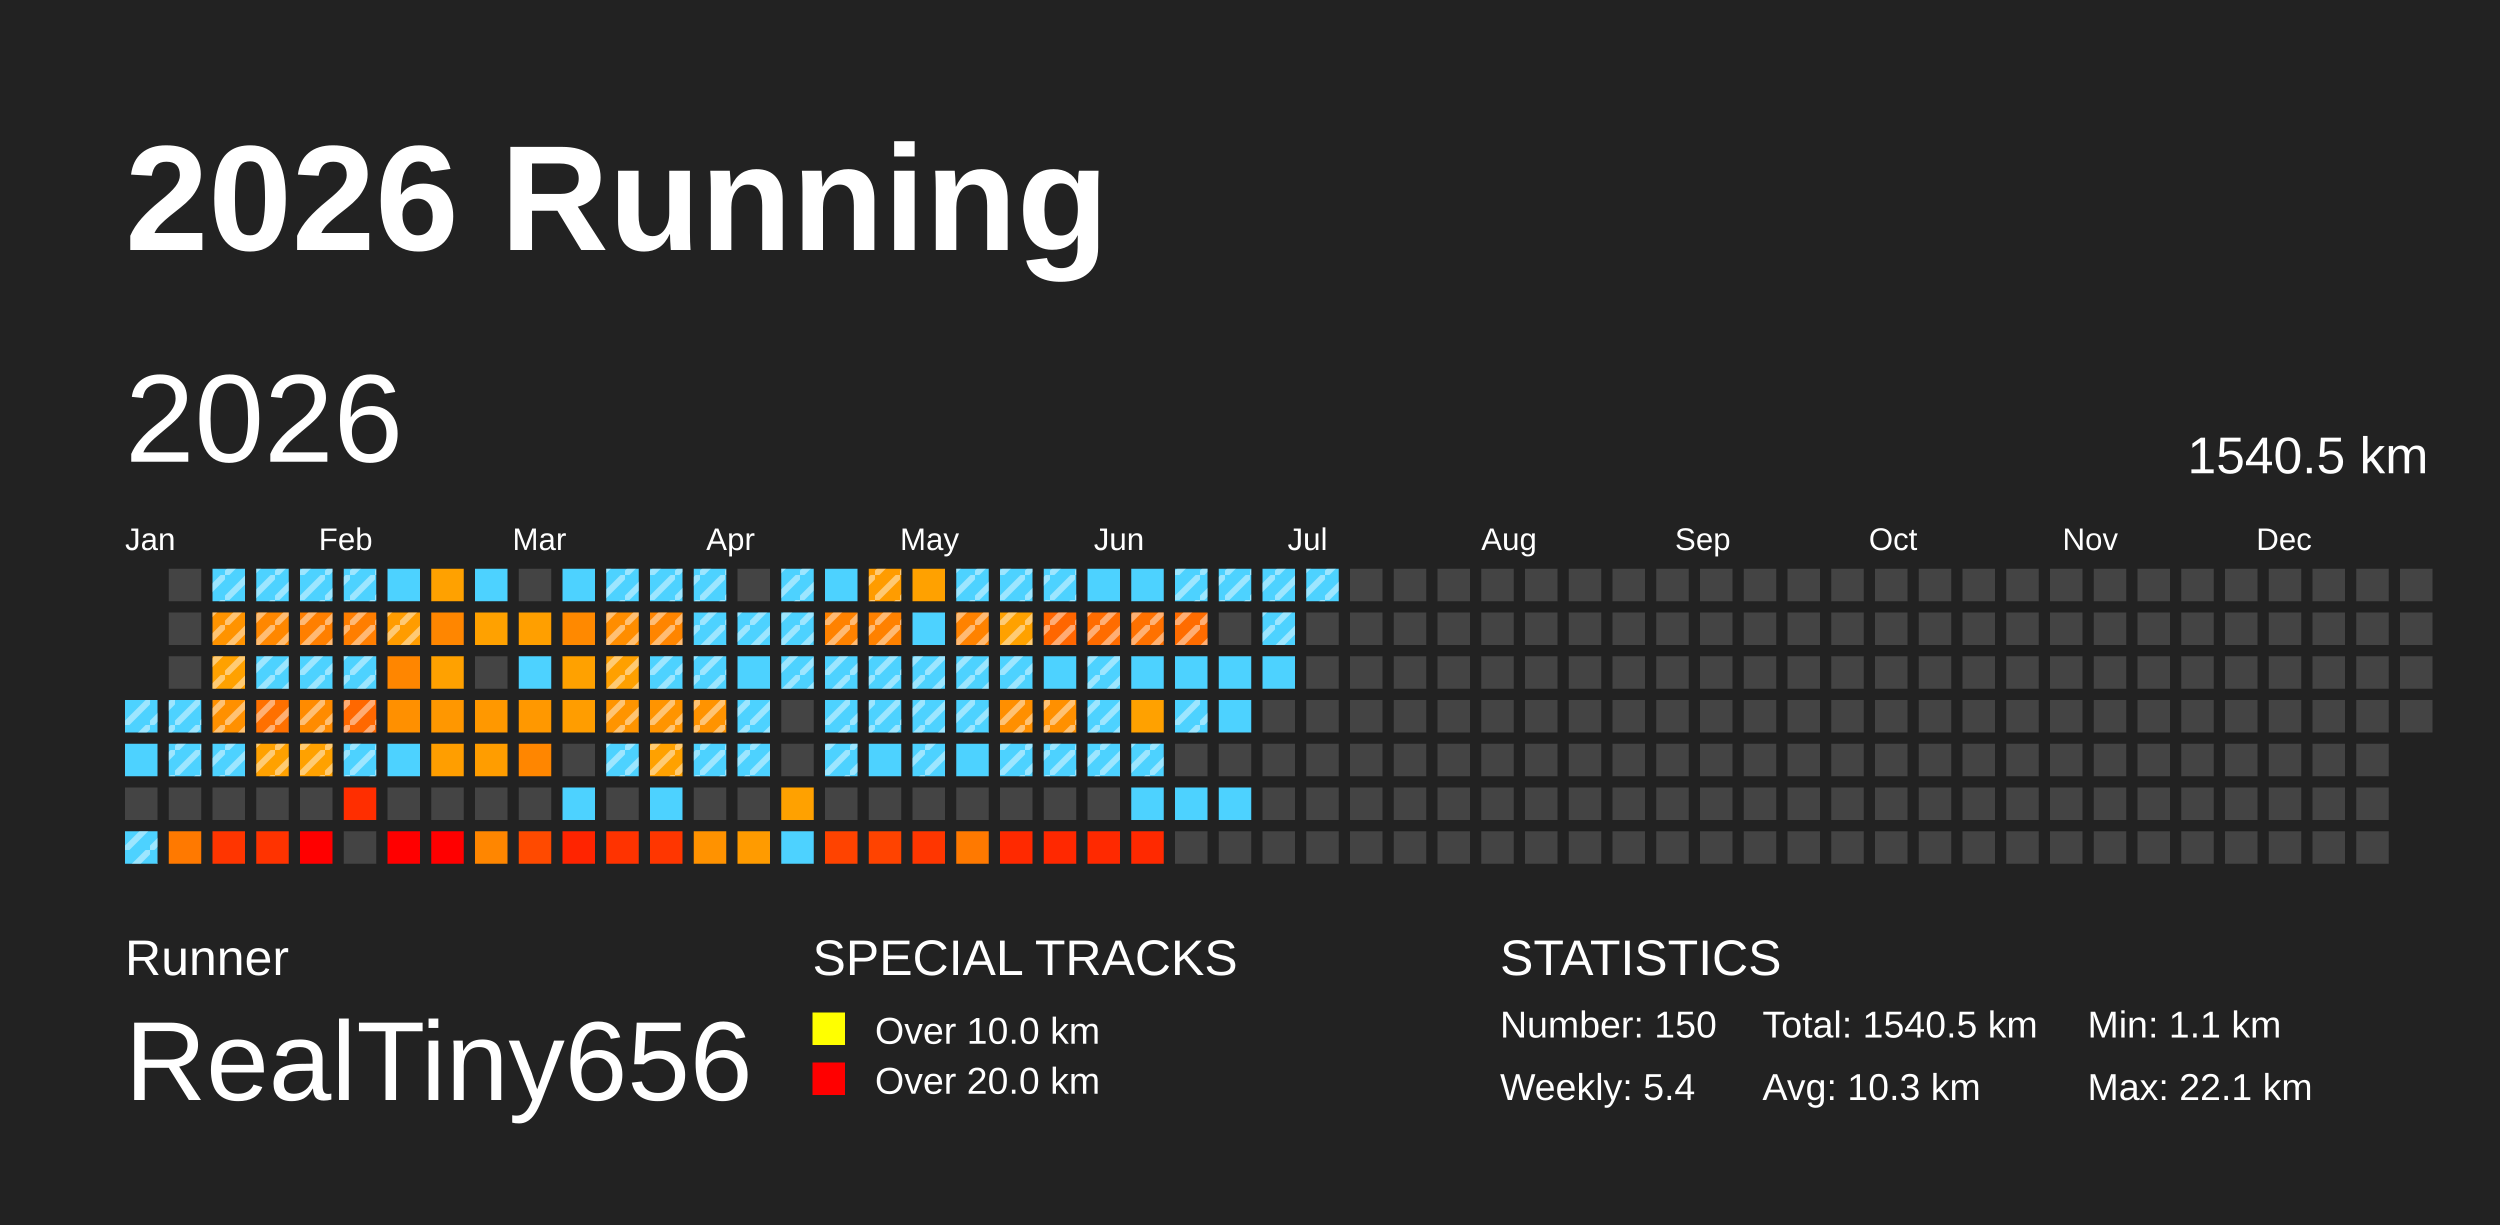
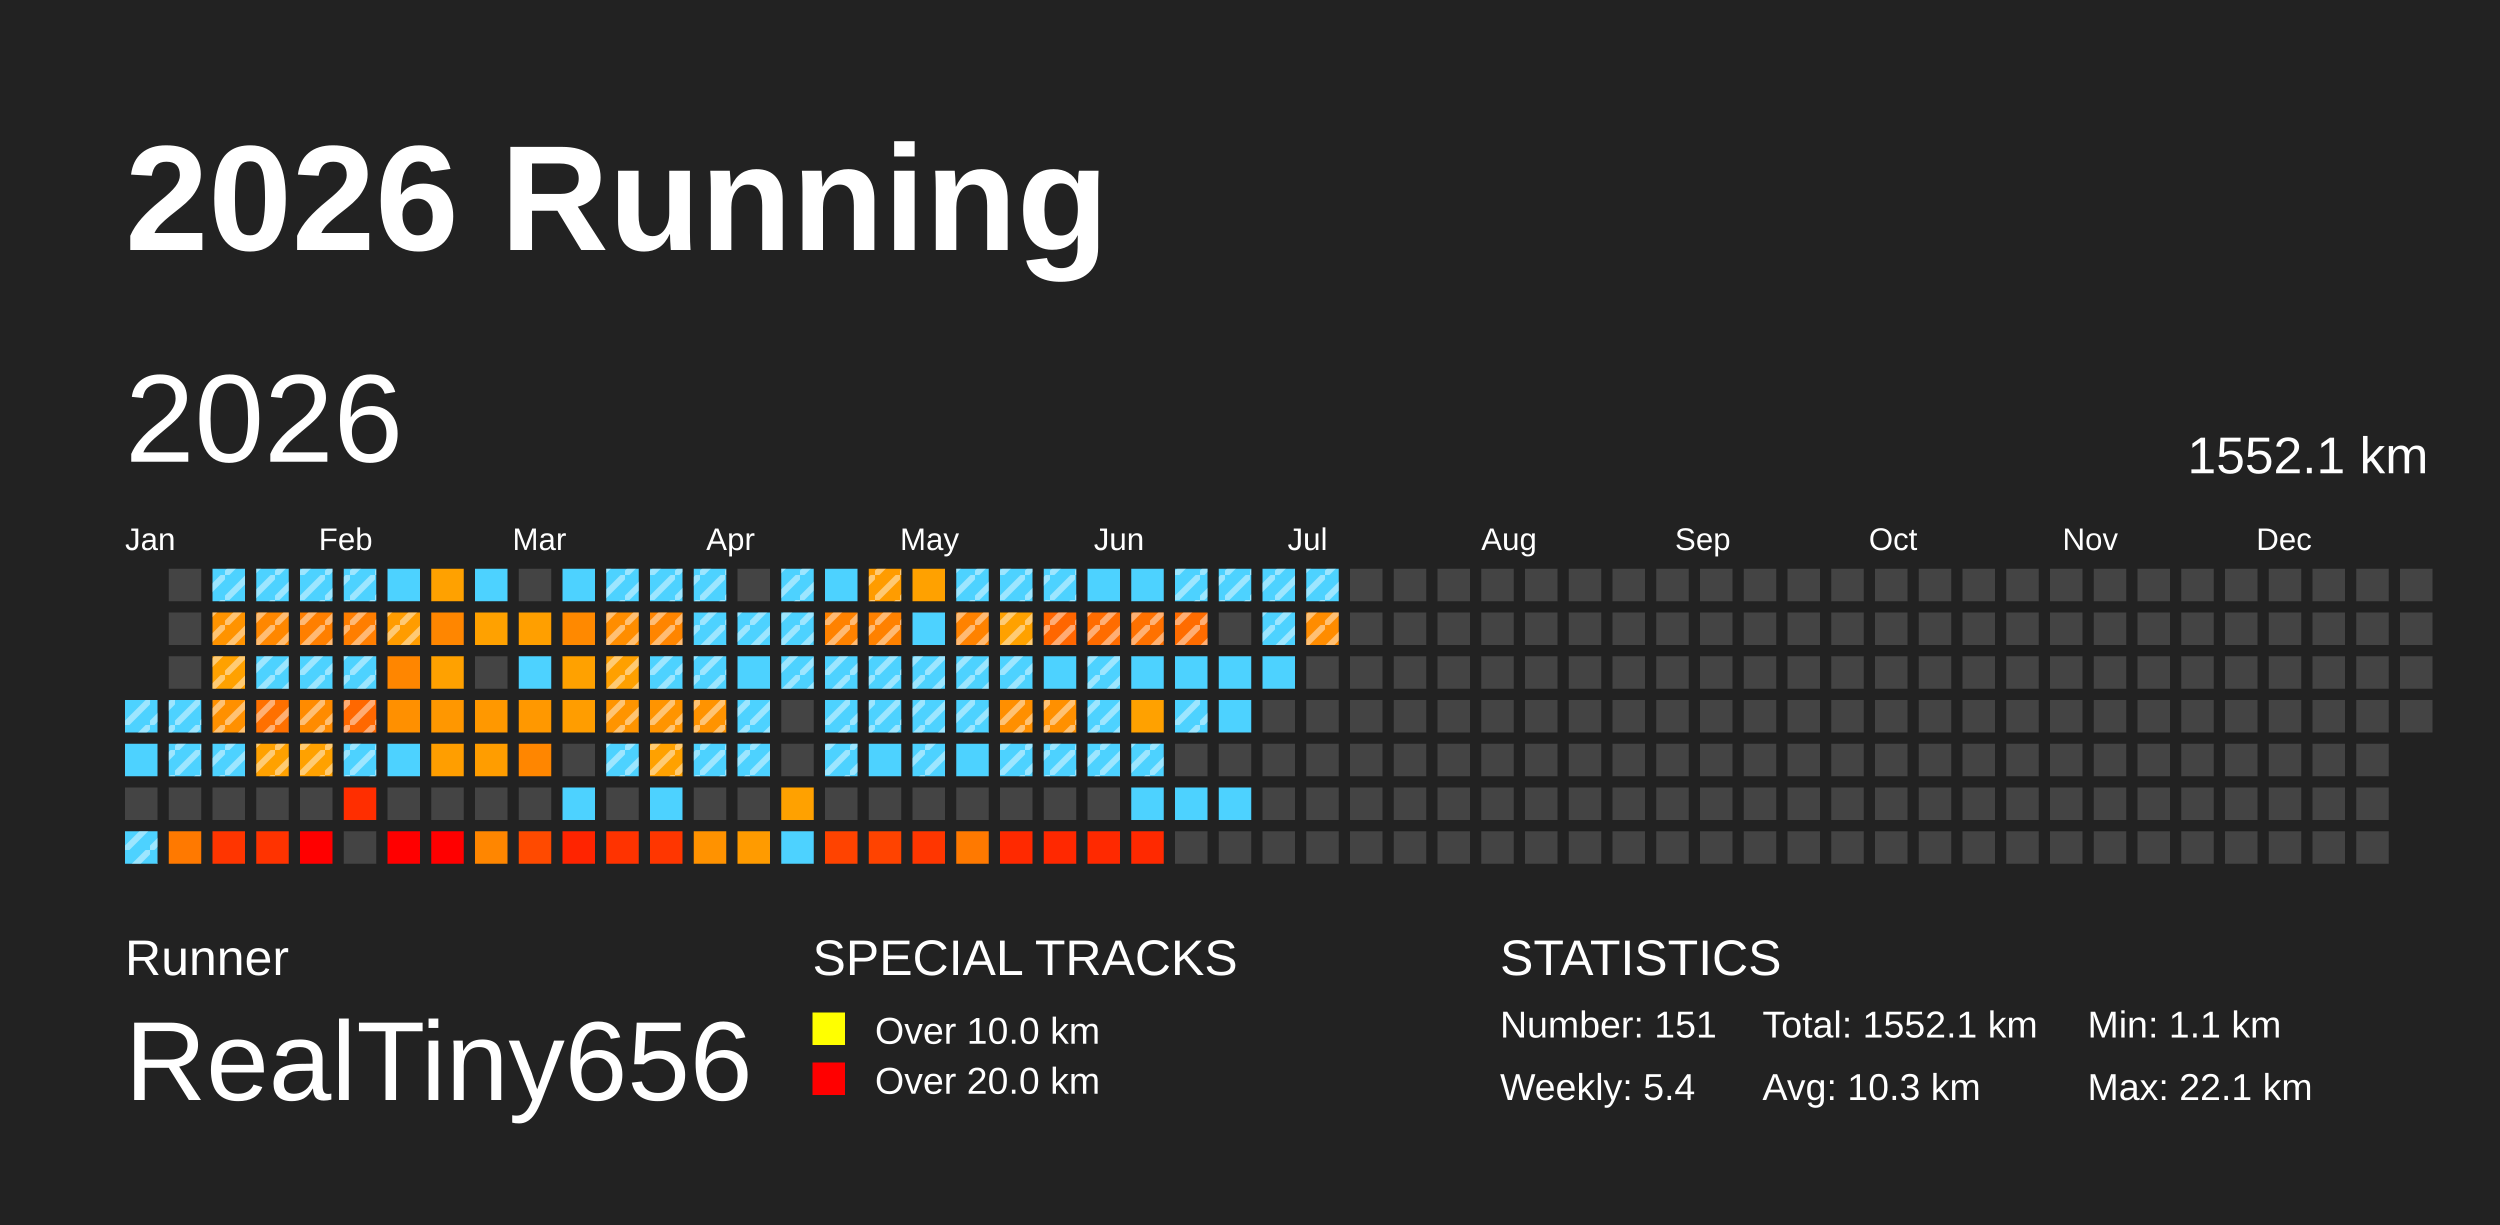
<svg xmlns="http://www.w3.org/2000/svg" baseProfile="full" height="98mm" version="1.1" viewBox="0,0,200,98" width="200mm">
  <defs>
    <pattern height="2" id="indoor-stripe" patternUnits="userSpaceOnUse" width="2">
      <line stroke="white" stroke-opacity="0.45" stroke-width="0.5" x1="0" x2="2" y1="2" y2="0" />
    </pattern>
  </defs>
  <rect fill="#222222" height="98" width="200" x="0" y="0" />
  <text fill="#FFFFFF" style="font-size:12px; font-family:Arial; font-weight:bold;" x="10" y="20">2026 Running</text>
  <text fill="#FFFFFF" style="font-size:4px; font-family:Arial" x="10" y="78">Runner</text>
  <text fill="#FFFFFF" style="font-size:9px; font-family:Arial" x="10" y="88">RealTiny656</text>
  <text fill="#FFFFFF" style="font-size:4px; font-family:Arial" x="65" y="78">SPECIAL TRACKS</text>
  <rect fill="yellow" height="2.6" width="2.6" x="65" y="81" />
  <text fill="#FFFFFF" style="font-size:3px; font-family:Arial" x="70" y="83.5">Over 10.0 km</text>
  <rect fill="red" height="2.6" width="2.6" x="65" y="85" />
  <text fill="#FFFFFF" style="font-size:3px; font-family:Arial" x="70" y="87.5">Over 20.0 km</text>
  <text fill="#FFFFFF" style="font-size:4px; font-family:Arial" x="120" y="78">STATISTICS</text>
-   <text fill="#FFFFFF" style="font-size:3px; font-family:Arial" x="120" y="83">Number: 150</text>
+   <text fill="#FFFFFF" style="font-size:3px; font-family:Arial" x="120" y="83">Number: 151</text>
  <text fill="#FFFFFF" style="font-size:3px; font-family:Arial" x="120" y="88">Weekly: 5.4</text>
-   <text fill="#FFFFFF" style="font-size:3px; font-family:Arial" x="141" y="83">Total: 1540.5 km</text>
+   <text fill="#FFFFFF" style="font-size:3px; font-family:Arial" x="141" y="83">Total: 1552.1 km</text>
  <text fill="#FFFFFF" style="font-size:3px; font-family:Arial" x="141" y="88">Avg: 10.3 km</text>
  <text fill="#FFFFFF" style="font-size:3px; font-family:Arial" x="167" y="83">Min: 1.1 km</text>
  <text fill="#FFFFFF" style="font-size:3px; font-family:Arial" x="167" y="88">Max: 22.1 km</text>
  <text dominant-baseline="hanging" fill="#FFFFFF" style="font-size:10.0px; font-family:Arial;" x="10" y="30">2026</text>
-   <text dominant-baseline="hanging" fill="#FFFFFF" style="font-size:4.125px; font-family:Arial;" x="175" y="35">1540.5 km</text>
+   <text dominant-baseline="hanging" fill="#FFFFFF" style="font-size:4.125px; font-family:Arial;" x="175" y="35">1552.1 km</text>
  <text fill="#FFFFFF" style="font-size:2.5px; font-family:Arial" x="10.0" y="44">Jan</text>
  <text fill="#FFFFFF" style="font-size:2.5px; font-family:Arial" x="25.5" y="44">Feb</text>
  <text fill="#FFFFFF" style="font-size:2.5px; font-family:Arial" x="41.0" y="44">Mar</text>
  <text fill="#FFFFFF" style="font-size:2.5px; font-family:Arial" x="56.5" y="44">Apr</text>
  <text fill="#FFFFFF" style="font-size:2.5px; font-family:Arial" x="72.0" y="44">May</text>
  <text fill="#FFFFFF" style="font-size:2.5px; font-family:Arial" x="87.5" y="44">Jun</text>
  <text fill="#FFFFFF" style="font-size:2.5px; font-family:Arial" x="103.0" y="44">Jul</text>
  <text fill="#FFFFFF" style="font-size:2.5px; font-family:Arial" x="118.5" y="44">Aug</text>
  <text fill="#FFFFFF" style="font-size:2.5px; font-family:Arial" x="134.0" y="44">Sep</text>
  <text fill="#FFFFFF" style="font-size:2.5px; font-family:Arial" x="149.5" y="44">Oct</text>
  <text fill="#FFFFFF" style="font-size:2.5px; font-family:Arial" x="165.0" y="44">Nov</text>
  <text fill="#FFFFFF" style="font-size:2.5px; font-family:Arial" x="180.5" y="44">Dec</text>
  <rect fill="#4dd2ff" height="2.6" width="2.6" x="10.0" y="56.0" />
  <rect fill="url(#indoor-stripe)" height="2.6" style="pointer-events: none;" width="2.6" x="10.0" y="56.0" />
  <rect fill="#4dd2ff" height="2.6" width="2.6" x="10.0" y="59.5" />
  <rect fill="#444444" height="2.6" width="2.6" x="10.0" y="63.0" />
  <rect fill="#4dd2ff" height="2.6" width="2.6" x="10.0" y="66.5" />
  <rect fill="url(#indoor-stripe)" height="2.6" style="pointer-events: none;" width="2.6" x="10.0" y="66.5" />
  <rect fill="#444444" height="2.6" width="2.6" x="13.5" y="45.5" />
  <rect fill="#444444" height="2.6" width="2.6" x="13.5" y="49.0" />
  <rect fill="#444444" height="2.6" width="2.6" x="13.5" y="52.5" />
  <rect fill="#4dd2ff" height="2.6" width="2.6" x="13.5" y="56.0" />
  <rect fill="url(#indoor-stripe)" height="2.6" style="pointer-events: none;" width="2.6" x="13.5" y="56.0" />
  <rect fill="#4dd2ff" height="2.6" width="2.6" x="13.5" y="59.5" />
  <rect fill="url(#indoor-stripe)" height="2.6" style="pointer-events: none;" width="2.6" x="13.5" y="59.5" />
  <rect fill="#444444" height="2.6" width="2.6" x="13.5" y="63.0" />
  <rect fill="#ff7900" height="2.6" width="2.6" x="13.5" y="66.5" />
  <rect fill="#4dd2ff" height="2.6" width="2.6" x="17.0" y="45.5" />
  <rect fill="url(#indoor-stripe)" height="2.6" style="pointer-events: none;" width="2.6" x="17.0" y="45.5" />
  <rect fill="#ff9300" height="2.6" width="2.6" x="17.0" y="49.0" />
  <rect fill="url(#indoor-stripe)" height="2.6" style="pointer-events: none;" width="2.6" x="17.0" y="49.0" />
  <rect fill="#ffa100" height="2.6" width="2.6" x="17.0" y="52.5" />
  <rect fill="url(#indoor-stripe)" height="2.6" style="pointer-events: none;" width="2.6" x="17.0" y="52.5" />
  <rect fill="#ff9000" height="2.6" width="2.6" x="17.0" y="56.0" />
  <rect fill="url(#indoor-stripe)" height="2.6" style="pointer-events: none;" width="2.6" x="17.0" y="56.0" />
  <rect fill="#4dd2ff" height="2.6" width="2.6" x="17.0" y="59.5" />
  <rect fill="url(#indoor-stripe)" height="2.6" style="pointer-events: none;" width="2.6" x="17.0" y="59.5" />
  <rect fill="#444444" height="2.6" width="2.6" x="17.0" y="63.0" />
  <rect fill="#ff3500" height="2.6" width="2.6" x="17.0" y="66.5" />
  <rect fill="#4dd2ff" height="2.6" width="2.6" x="20.5" y="45.5" />
  <rect fill="url(#indoor-stripe)" height="2.6" style="pointer-events: none;" width="2.6" x="20.5" y="45.5" />
  <rect fill="#ff8700" height="2.6" width="2.6" x="20.5" y="49.0" />
  <rect fill="url(#indoor-stripe)" height="2.6" style="pointer-events: none;" width="2.6" x="20.5" y="49.0" />
  <rect fill="#4dd2ff" height="2.6" width="2.6" x="20.5" y="52.5" />
  <rect fill="url(#indoor-stripe)" height="2.6" style="pointer-events: none;" width="2.6" x="20.5" y="52.5" />
  <rect fill="#ff7000" height="2.6" width="2.6" x="20.5" y="56.0" />
  <rect fill="url(#indoor-stripe)" height="2.6" style="pointer-events: none;" width="2.6" x="20.5" y="56.0" />
  <rect fill="#ffa100" height="2.6" width="2.6" x="20.5" y="59.5" />
  <rect fill="url(#indoor-stripe)" height="2.6" style="pointer-events: none;" width="2.6" x="20.5" y="59.5" />
  <rect fill="#444444" height="2.6" width="2.6" x="20.5" y="63.0" />
  <rect fill="#ff3300" height="2.6" width="2.6" x="20.5" y="66.5" />
  <rect fill="#4dd2ff" height="2.6" width="2.6" x="24.0" y="45.5" />
  <rect fill="url(#indoor-stripe)" height="2.6" style="pointer-events: none;" width="2.6" x="24.0" y="45.5" />
  <rect fill="#ff7f00" height="2.6" width="2.6" x="24.0" y="49.0" />
  <rect fill="url(#indoor-stripe)" height="2.6" style="pointer-events: none;" width="2.6" x="24.0" y="49.0" />
  <rect fill="#4dd2ff" height="2.6" width="2.6" x="24.0" y="52.5" />
  <rect fill="url(#indoor-stripe)" height="2.6" style="pointer-events: none;" width="2.6" x="24.0" y="52.5" />
  <rect fill="#ff8b00" height="2.6" width="2.6" x="24.0" y="56.0" />
  <rect fill="url(#indoor-stripe)" height="2.6" style="pointer-events: none;" width="2.6" x="24.0" y="56.0" />
  <rect fill="#ffa100" height="2.6" width="2.6" x="24.0" y="59.5" />
  <rect fill="url(#indoor-stripe)" height="2.6" style="pointer-events: none;" width="2.6" x="24.0" y="59.5" />
  <rect fill="#444444" height="2.6" width="2.6" x="24.0" y="63.0" />
  <rect fill="red" height="2.6" width="2.6" x="24.0" y="66.5" />
  <rect fill="#4dd2ff" height="2.6" width="2.6" x="27.5" y="45.5" />
  <rect fill="url(#indoor-stripe)" height="2.6" style="pointer-events: none;" width="2.6" x="27.5" y="45.5" />
  <rect fill="#ff7e00" height="2.6" width="2.6" x="27.5" y="49.0" />
  <rect fill="url(#indoor-stripe)" height="2.6" style="pointer-events: none;" width="2.6" x="27.5" y="49.0" />
  <rect fill="#4dd2ff" height="2.6" width="2.6" x="27.5" y="52.5" />
  <rect fill="url(#indoor-stripe)" height="2.6" style="pointer-events: none;" width="2.6" x="27.5" y="52.5" />
  <rect fill="#ff6800" height="2.6" width="2.6" x="27.5" y="56.0" />
  <rect fill="url(#indoor-stripe)" height="2.6" style="pointer-events: none;" width="2.6" x="27.5" y="56.0" />
  <rect fill="#4dd2ff" height="2.6" width="2.6" x="27.5" y="59.5" />
  <rect fill="url(#indoor-stripe)" height="2.6" style="pointer-events: none;" width="2.6" x="27.5" y="59.5" />
  <rect fill="#ff2e00" height="2.6" width="2.6" x="27.5" y="63.0" />
  <rect fill="#444444" height="2.6" width="2.6" x="27.5" y="66.5" />
  <rect fill="#4dd2ff" height="2.6" width="2.6" x="31.0" y="45.5" />
  <rect fill="#ff9c00" height="2.6" width="2.6" x="31.0" y="49.0" />
  <rect fill="url(#indoor-stripe)" height="2.6" style="pointer-events: none;" width="2.6" x="31.0" y="49.0" />
  <rect fill="#ff8600" height="2.6" width="2.6" x="31.0" y="52.5" />
  <rect fill="#ff9000" height="2.6" width="2.6" x="31.0" y="56.0" />
  <rect fill="#4dd2ff" height="2.6" width="2.6" x="31.0" y="59.5" />
  <rect fill="#444444" height="2.6" width="2.6" x="31.0" y="63.0" />
  <rect fill="red" height="2.6" width="2.6" x="31.0" y="66.5" />
  <rect fill="#ffa100" height="2.6" width="2.6" x="34.5" y="45.5" />
  <rect fill="#ff8600" height="2.6" width="2.6" x="34.5" y="49.0" />
  <rect fill="#ffa100" height="2.6" width="2.6" x="34.5" y="52.5" />
  <rect fill="#ff9700" height="2.6" width="2.6" x="34.5" y="56.0" />
  <rect fill="#ff9e00" height="2.6" width="2.6" x="34.5" y="59.5" />
  <rect fill="#444444" height="2.6" width="2.6" x="34.5" y="63.0" />
  <rect fill="red" height="2.6" width="2.6" x="34.5" y="66.5" />
  <rect fill="#4dd2ff" height="2.6" width="2.6" x="38.0" y="45.5" />
  <rect fill="#ffa100" height="2.6" width="2.6" x="38.0" y="49.0" />
  <rect fill="#444444" height="2.6" width="2.6" x="38.0" y="52.5" />
  <rect fill="#ff9800" height="2.6" width="2.6" x="38.0" y="56.0" />
  <rect fill="#ff9d00" height="2.6" width="2.6" x="38.0" y="59.5" />
  <rect fill="#444444" height="2.6" width="2.6" x="38.0" y="63.0" />
  <rect fill="#ff8600" height="2.6" width="2.6" x="38.0" y="66.5" />
  <rect fill="#444444" height="2.6" width="2.6" x="41.5" y="45.5" />
  <rect fill="#ff9f00" height="2.6" width="2.6" x="41.5" y="49.0" />
  <rect fill="#4dd2ff" height="2.6" width="2.6" x="41.5" y="52.5" />
  <rect fill="#ff9800" height="2.6" width="2.6" x="41.5" y="56.0" />
  <rect fill="#ff8600" height="2.6" width="2.6" x="41.5" y="59.5" />
  <rect fill="#444444" height="2.6" width="2.6" x="41.5" y="63.0" />
  <rect fill="#ff4a00" height="2.6" width="2.6" x="41.5" y="66.5" />
  <rect fill="#4dd2ff" height="2.6" width="2.6" x="45.0" y="45.5" />
  <rect fill="#ff8900" height="2.6" width="2.6" x="45.0" y="49.0" />
  <rect fill="#ffa100" height="2.6" width="2.6" x="45.0" y="52.5" />
  <rect fill="#ff9d00" height="2.6" width="2.6" x="45.0" y="56.0" />
  <rect fill="#444444" height="2.6" width="2.6" x="45.0" y="59.5" />
  <rect fill="#4dd2ff" height="2.6" width="2.6" x="45.0" y="63.0" />
  <rect fill="#ff2400" height="2.6" width="2.6" x="45.0" y="66.5" />
  <rect fill="#4dd2ff" height="2.6" width="2.6" x="48.5" y="45.5" />
  <rect fill="url(#indoor-stripe)" height="2.6" style="pointer-events: none;" width="2.6" x="48.5" y="45.5" />
  <rect fill="#ff8d00" height="2.6" width="2.6" x="48.5" y="49.0" />
  <rect fill="url(#indoor-stripe)" height="2.6" style="pointer-events: none;" width="2.6" x="48.5" y="49.0" />
  <rect fill="#ffa000" height="2.6" width="2.6" x="48.5" y="52.5" />
  <rect fill="url(#indoor-stripe)" height="2.6" style="pointer-events: none;" width="2.6" x="48.5" y="52.5" />
  <rect fill="#ff9400" height="2.6" width="2.6" x="48.5" y="56.0" />
  <rect fill="url(#indoor-stripe)" height="2.6" style="pointer-events: none;" width="2.6" x="48.5" y="56.0" />
  <rect fill="#4dd2ff" height="2.6" width="2.6" x="48.5" y="59.5" />
  <rect fill="url(#indoor-stripe)" height="2.6" style="pointer-events: none;" width="2.6" x="48.5" y="59.5" />
  <rect fill="#444444" height="2.6" width="2.6" x="48.5" y="63.0" />
  <rect fill="#ff3300" height="2.6" width="2.6" x="48.5" y="66.5" />
  <rect fill="#4dd2ff" height="2.6" width="2.6" x="52.0" y="45.5" />
  <rect fill="url(#indoor-stripe)" height="2.6" style="pointer-events: none;" width="2.6" x="52.0" y="45.5" />
  <rect fill="#ff8500" height="2.6" width="2.6" x="52.0" y="49.0" />
  <rect fill="url(#indoor-stripe)" height="2.6" style="pointer-events: none;" width="2.6" x="52.0" y="49.0" />
  <rect fill="#4dd2ff" height="2.6" width="2.6" x="52.0" y="52.5" />
  <rect fill="url(#indoor-stripe)" height="2.6" style="pointer-events: none;" width="2.6" x="52.0" y="52.5" />
  <rect fill="#ff9400" height="2.6" width="2.6" x="52.0" y="56.0" />
  <rect fill="url(#indoor-stripe)" height="2.6" style="pointer-events: none;" width="2.6" x="52.0" y="56.0" />
  <rect fill="#ffa100" height="2.6" width="2.6" x="52.0" y="59.5" />
  <rect fill="url(#indoor-stripe)" height="2.6" style="pointer-events: none;" width="2.6" x="52.0" y="59.5" />
  <rect fill="#4dd2ff" height="2.6" width="2.6" x="52.0" y="63.0" />
  <rect fill="#ff3600" height="2.6" width="2.6" x="52.0" y="66.5" />
  <rect fill="#4dd2ff" height="2.6" width="2.6" x="55.5" y="45.5" />
  <rect fill="url(#indoor-stripe)" height="2.6" style="pointer-events: none;" width="2.6" x="55.5" y="45.5" />
  <rect fill="#4dd2ff" height="2.6" width="2.6" x="55.5" y="49.0" />
  <rect fill="url(#indoor-stripe)" height="2.6" style="pointer-events: none;" width="2.6" x="55.5" y="49.0" />
  <rect fill="#4dd2ff" height="2.6" width="2.6" x="55.5" y="52.5" />
  <rect fill="url(#indoor-stripe)" height="2.6" style="pointer-events: none;" width="2.6" x="55.5" y="52.5" />
  <rect fill="#ff9300" height="2.6" width="2.6" x="55.5" y="56.0" />
  <rect fill="url(#indoor-stripe)" height="2.6" style="pointer-events: none;" width="2.6" x="55.5" y="56.0" />
  <rect fill="#4dd2ff" height="2.6" width="2.6" x="55.5" y="59.5" />
  <rect fill="url(#indoor-stripe)" height="2.6" style="pointer-events: none;" width="2.6" x="55.5" y="59.5" />
  <rect fill="#444444" height="2.6" width="2.6" x="55.5" y="63.0" />
  <rect fill="#ff9200" height="2.6" width="2.6" x="55.5" y="66.5" />
  <rect fill="#444444" height="2.6" width="2.6" x="59.0" y="45.5" />
  <rect fill="#4dd2ff" height="2.6" width="2.6" x="59.0" y="49.0" />
  <rect fill="url(#indoor-stripe)" height="2.6" style="pointer-events: none;" width="2.6" x="59.0" y="49.0" />
  <rect fill="#4dd2ff" height="2.6" width="2.6" x="59.0" y="52.5" />
  <rect fill="#4dd2ff" height="2.6" width="2.6" x="59.0" y="56.0" />
  <rect fill="url(#indoor-stripe)" height="2.6" style="pointer-events: none;" width="2.6" x="59.0" y="56.0" />
  <rect fill="#4dd2ff" height="2.6" width="2.6" x="59.0" y="59.5" />
  <rect fill="url(#indoor-stripe)" height="2.6" style="pointer-events: none;" width="2.6" x="59.0" y="59.5" />
  <rect fill="#444444" height="2.6" width="2.6" x="59.0" y="63.0" />
  <rect fill="#ff9b00" height="2.6" width="2.6" x="59.0" y="66.5" />
  <rect fill="#4dd2ff" height="2.6" width="2.6" x="62.5" y="45.5" />
  <rect fill="url(#indoor-stripe)" height="2.6" style="pointer-events: none;" width="2.6" x="62.5" y="45.5" />
  <rect fill="#4dd2ff" height="2.6" width="2.6" x="62.5" y="49.0" />
  <rect fill="url(#indoor-stripe)" height="2.6" style="pointer-events: none;" width="2.6" x="62.5" y="49.0" />
  <rect fill="#4dd2ff" height="2.6" width="2.6" x="62.5" y="52.5" />
  <rect fill="url(#indoor-stripe)" height="2.6" style="pointer-events: none;" width="2.6" x="62.5" y="52.5" />
  <rect fill="#444444" height="2.6" width="2.6" x="62.5" y="56.0" />
  <rect fill="#444444" height="2.6" width="2.6" x="62.5" y="59.5" />
  <rect fill="#ffa100" height="2.6" width="2.6" x="62.5" y="63.0" />
  <rect fill="#4dd2ff" height="2.6" width="2.6" x="62.5" y="66.5" />
  <rect fill="#4dd2ff" height="2.6" width="2.6" x="66.0" y="45.5" />
  <rect fill="#ff8200" height="2.6" width="2.6" x="66.0" y="49.0" />
  <rect fill="url(#indoor-stripe)" height="2.6" style="pointer-events: none;" width="2.6" x="66.0" y="49.0" />
  <rect fill="#4dd2ff" height="2.6" width="2.6" x="66.0" y="52.5" />
  <rect fill="url(#indoor-stripe)" height="2.6" style="pointer-events: none;" width="2.6" x="66.0" y="52.5" />
  <rect fill="#4dd2ff" height="2.6" width="2.6" x="66.0" y="56.0" />
  <rect fill="url(#indoor-stripe)" height="2.6" style="pointer-events: none;" width="2.6" x="66.0" y="56.0" />
  <rect fill="#4dd2ff" height="2.6" width="2.6" x="66.0" y="59.5" />
  <rect fill="url(#indoor-stripe)" height="2.6" style="pointer-events: none;" width="2.6" x="66.0" y="59.5" />
  <rect fill="#444444" height="2.6" width="2.6" x="66.0" y="63.0" />
  <rect fill="#ff4300" height="2.6" width="2.6" x="66.0" y="66.5" />
  <rect fill="#ff9c00" height="2.6" width="2.6" x="69.5" y="45.5" />
  <rect fill="url(#indoor-stripe)" height="2.6" style="pointer-events: none;" width="2.6" x="69.5" y="45.5" />
  <rect fill="#ff8100" height="2.6" width="2.6" x="69.5" y="49.0" />
  <rect fill="url(#indoor-stripe)" height="2.6" style="pointer-events: none;" width="2.6" x="69.5" y="49.0" />
  <rect fill="#4dd2ff" height="2.6" width="2.6" x="69.5" y="52.5" />
  <rect fill="url(#indoor-stripe)" height="2.6" style="pointer-events: none;" width="2.6" x="69.5" y="52.5" />
  <rect fill="#4dd2ff" height="2.6" width="2.6" x="69.5" y="56.0" />
  <rect fill="url(#indoor-stripe)" height="2.6" style="pointer-events: none;" width="2.6" x="69.5" y="56.0" />
  <rect fill="#4dd2ff" height="2.6" width="2.6" x="69.5" y="59.5" />
  <rect fill="#444444" height="2.6" width="2.6" x="69.5" y="63.0" />
  <rect fill="#ff4300" height="2.6" width="2.6" x="69.5" y="66.5" />
  <rect fill="#ffa100" height="2.6" width="2.6" x="73.0" y="45.5" />
  <rect fill="#4dd2ff" height="2.6" width="2.6" x="73.0" y="49.0" />
  <rect fill="#4dd2ff" height="2.6" width="2.6" x="73.0" y="52.5" />
  <rect fill="url(#indoor-stripe)" height="2.6" style="pointer-events: none;" width="2.6" x="73.0" y="52.5" />
  <rect fill="#4dd2ff" height="2.6" width="2.6" x="73.0" y="56.0" />
  <rect fill="url(#indoor-stripe)" height="2.6" style="pointer-events: none;" width="2.6" x="73.0" y="56.0" />
  <rect fill="#4dd2ff" height="2.6" width="2.6" x="73.0" y="59.5" />
  <rect fill="url(#indoor-stripe)" height="2.6" style="pointer-events: none;" width="2.6" x="73.0" y="59.5" />
  <rect fill="#444444" height="2.6" width="2.6" x="73.0" y="63.0" />
  <rect fill="#ff3600" height="2.6" width="2.6" x="73.0" y="66.5" />
  <rect fill="#4dd2ff" height="2.6" width="2.6" x="76.5" y="45.5" />
  <rect fill="url(#indoor-stripe)" height="2.6" style="pointer-events: none;" width="2.6" x="76.5" y="45.5" />
  <rect fill="#ff8200" height="2.6" width="2.6" x="76.5" y="49.0" />
  <rect fill="url(#indoor-stripe)" height="2.6" style="pointer-events: none;" width="2.6" x="76.5" y="49.0" />
  <rect fill="#4dd2ff" height="2.6" width="2.6" x="76.5" y="52.5" />
  <rect fill="url(#indoor-stripe)" height="2.6" style="pointer-events: none;" width="2.6" x="76.5" y="52.5" />
  <rect fill="#4dd2ff" height="2.6" width="2.6" x="76.5" y="56.0" />
  <rect fill="url(#indoor-stripe)" height="2.6" style="pointer-events: none;" width="2.6" x="76.5" y="56.0" />
  <rect fill="#4dd2ff" height="2.6" width="2.6" x="76.5" y="59.5" />
  <rect fill="#444444" height="2.6" width="2.6" x="76.5" y="63.0" />
  <rect fill="#ff7900" height="2.6" width="2.6" x="76.5" y="66.5" />
  <rect fill="#4dd2ff" height="2.6" width="2.6" x="80.0" y="45.5" />
  <rect fill="url(#indoor-stripe)" height="2.6" style="pointer-events: none;" width="2.6" x="80.0" y="45.5" />
  <rect fill="#ffa100" height="2.6" width="2.6" x="80.0" y="49.0" />
  <rect fill="url(#indoor-stripe)" height="2.6" style="pointer-events: none;" width="2.6" x="80.0" y="49.0" />
  <rect fill="#4dd2ff" height="2.6" width="2.6" x="80.0" y="52.5" />
  <rect fill="url(#indoor-stripe)" height="2.6" style="pointer-events: none;" width="2.6" x="80.0" y="52.5" />
  <rect fill="#ff8f00" height="2.6" width="2.6" x="80.0" y="56.0" />
  <rect fill="url(#indoor-stripe)" height="2.6" style="pointer-events: none;" width="2.6" x="80.0" y="56.0" />
  <rect fill="#4dd2ff" height="2.6" width="2.6" x="80.0" y="59.5" />
  <rect fill="url(#indoor-stripe)" height="2.6" style="pointer-events: none;" width="2.6" x="80.0" y="59.5" />
  <rect fill="#444444" height="2.6" width="2.6" x="80.0" y="63.0" />
  <rect fill="#ff2900" height="2.6" width="2.6" x="80.0" y="66.5" />
  <rect fill="#4dd2ff" height="2.6" width="2.6" x="83.5" y="45.5" />
  <rect fill="url(#indoor-stripe)" height="2.6" style="pointer-events: none;" width="2.6" x="83.5" y="45.5" />
  <rect fill="#ff6600" height="2.6" width="2.6" x="83.5" y="49.0" />
  <rect fill="url(#indoor-stripe)" height="2.6" style="pointer-events: none;" width="2.6" x="83.5" y="49.0" />
  <rect fill="#4dd2ff" height="2.6" width="2.6" x="83.5" y="52.5" />
  <rect fill="#ff9000" height="2.6" width="2.6" x="83.5" y="56.0" />
  <rect fill="url(#indoor-stripe)" height="2.6" style="pointer-events: none;" width="2.6" x="83.5" y="56.0" />
  <rect fill="#4dd2ff" height="2.6" width="2.6" x="83.5" y="59.5" />
  <rect fill="url(#indoor-stripe)" height="2.6" style="pointer-events: none;" width="2.6" x="83.5" y="59.5" />
  <rect fill="#444444" height="2.6" width="2.6" x="83.5" y="63.0" />
  <rect fill="#ff2800" height="2.6" width="2.6" x="83.5" y="66.5" />
  <rect fill="#4dd2ff" height="2.6" width="2.6" x="87.0" y="45.5" />
  <rect fill="#ff6c00" height="2.6" width="2.6" x="87.0" y="49.0" />
  <rect fill="url(#indoor-stripe)" height="2.6" style="pointer-events: none;" width="2.6" x="87.0" y="49.0" />
  <rect fill="#4dd2ff" height="2.6" width="2.6" x="87.0" y="52.5" />
  <rect fill="url(#indoor-stripe)" height="2.6" style="pointer-events: none;" width="2.6" x="87.0" y="52.5" />
  <rect fill="#4dd2ff" height="2.6" width="2.6" x="87.0" y="56.0" />
  <rect fill="url(#indoor-stripe)" height="2.6" style="pointer-events: none;" width="2.6" x="87.0" y="56.0" />
  <rect fill="#4dd2ff" height="2.6" width="2.6" x="87.0" y="59.5" />
  <rect fill="url(#indoor-stripe)" height="2.6" style="pointer-events: none;" width="2.6" x="87.0" y="59.5" />
  <rect fill="#444444" height="2.6" width="2.6" x="87.0" y="63.0" />
  <rect fill="#ff2900" height="2.6" width="2.6" x="87.0" y="66.5" />
  <rect fill="#4dd2ff" height="2.6" width="2.6" x="90.5" y="45.5" />
  <rect fill="#ff7100" height="2.6" width="2.6" x="90.5" y="49.0" />
  <rect fill="url(#indoor-stripe)" height="2.6" style="pointer-events: none;" width="2.6" x="90.5" y="49.0" />
  <rect fill="#4dd2ff" height="2.6" width="2.6" x="90.5" y="52.5" />
  <rect fill="#ffa100" height="2.6" width="2.6" x="90.5" y="56.0" />
  <rect fill="#4dd2ff" height="2.6" width="2.6" x="90.5" y="59.5" />
  <rect fill="url(#indoor-stripe)" height="2.6" style="pointer-events: none;" width="2.6" x="90.5" y="59.5" />
  <rect fill="#4dd2ff" height="2.6" width="2.6" x="90.5" y="63.0" />
  <rect fill="#ff2900" height="2.6" width="2.6" x="90.5" y="66.5" />
  <rect fill="#4dd2ff" height="2.6" width="2.6" x="94.0" y="45.5" />
  <rect fill="url(#indoor-stripe)" height="2.6" style="pointer-events: none;" width="2.6" x="94.0" y="45.5" />
  <rect fill="#ff6c00" height="2.6" width="2.6" x="94.0" y="49.0" />
  <rect fill="url(#indoor-stripe)" height="2.6" style="pointer-events: none;" width="2.6" x="94.0" y="49.0" />
  <rect fill="#4dd2ff" height="2.6" width="2.6" x="94.0" y="52.5" />
  <rect fill="#4dd2ff" height="2.6" width="2.6" x="94.0" y="56.0" />
  <rect fill="url(#indoor-stripe)" height="2.6" style="pointer-events: none;" width="2.6" x="94.0" y="56.0" />
  <rect fill="#444444" height="2.6" width="2.6" x="94.0" y="59.5" />
  <rect fill="#4dd2ff" height="2.6" width="2.6" x="94.0" y="63.0" />
  <rect fill="#444444" height="2.6" width="2.6" x="94.0" y="66.5" />
  <rect fill="#4dd2ff" height="2.6" width="2.6" x="97.5" y="45.5" />
  <rect fill="url(#indoor-stripe)" height="2.6" style="pointer-events: none;" width="2.6" x="97.5" y="45.5" />
  <rect fill="#444444" height="2.6" width="2.6" x="97.5" y="49.0" />
  <rect fill="#4dd2ff" height="2.6" width="2.6" x="97.5" y="52.5" />
  <rect fill="#4dd2ff" height="2.6" width="2.6" x="97.5" y="56.0" />
  <rect fill="#444444" height="2.6" width="2.6" x="97.5" y="59.5" />
  <rect fill="#4dd2ff" height="2.6" width="2.6" x="97.5" y="63.0" />
  <rect fill="#444444" height="2.6" width="2.6" x="97.5" y="66.5" />
  <rect fill="#4dd2ff" height="2.6" width="2.6" x="101.0" y="45.5" />
  <rect fill="url(#indoor-stripe)" height="2.6" style="pointer-events: none;" width="2.6" x="101.0" y="45.5" />
  <rect fill="#4dd2ff" height="2.6" width="2.6" x="101.0" y="49.0" />
  <rect fill="url(#indoor-stripe)" height="2.6" style="pointer-events: none;" width="2.6" x="101.0" y="49.0" />
  <rect fill="#4dd2ff" height="2.6" width="2.6" x="101.0" y="52.5" />
  <rect fill="#444444" height="2.6" width="2.6" x="101.0" y="56.0" />
  <rect fill="#444444" height="2.6" width="2.6" x="101.0" y="59.5" />
  <rect fill="#444444" height="2.6" width="2.6" x="101.0" y="63.0" />
  <rect fill="#444444" height="2.6" width="2.6" x="101.0" y="66.5" />
  <rect fill="#4dd2ff" height="2.6" width="2.6" x="104.5" y="45.5" />
  <rect fill="url(#indoor-stripe)" height="2.6" style="pointer-events: none;" width="2.6" x="104.5" y="45.5" />
-   <rect fill="#444444" height="2.6" width="2.6" x="104.5" y="49.0" />
+   <rect fill="#ff8c00" height="2.6" width="2.6" x="104.5" y="49.0" />
+   <rect fill="url(#indoor-stripe)" height="2.6" style="pointer-events: none;" width="2.6" x="104.5" y="49.0" />
  <rect fill="#444444" height="2.6" width="2.6" x="104.5" y="52.5" />
  <rect fill="#444444" height="2.6" width="2.6" x="104.5" y="56.0" />
  <rect fill="#444444" height="2.6" width="2.6" x="104.5" y="59.5" />
  <rect fill="#444444" height="2.6" width="2.6" x="104.5" y="63.0" />
  <rect fill="#444444" height="2.6" width="2.6" x="104.5" y="66.5" />
  <rect fill="#444444" height="2.6" width="2.6" x="108.0" y="45.5" />
  <rect fill="#444444" height="2.6" width="2.6" x="108.0" y="49.0" />
  <rect fill="#444444" height="2.6" width="2.6" x="108.0" y="52.5" />
  <rect fill="#444444" height="2.6" width="2.6" x="108.0" y="56.0" />
  <rect fill="#444444" height="2.6" width="2.6" x="108.0" y="59.5" />
  <rect fill="#444444" height="2.6" width="2.6" x="108.0" y="63.0" />
  <rect fill="#444444" height="2.6" width="2.6" x="108.0" y="66.5" />
  <rect fill="#444444" height="2.6" width="2.6" x="111.5" y="45.5" />
  <rect fill="#444444" height="2.6" width="2.6" x="111.5" y="49.0" />
  <rect fill="#444444" height="2.6" width="2.6" x="111.5" y="52.5" />
  <rect fill="#444444" height="2.6" width="2.6" x="111.5" y="56.0" />
  <rect fill="#444444" height="2.6" width="2.6" x="111.5" y="59.5" />
  <rect fill="#444444" height="2.6" width="2.6" x="111.5" y="63.0" />
  <rect fill="#444444" height="2.6" width="2.6" x="111.5" y="66.5" />
  <rect fill="#444444" height="2.6" width="2.6" x="115.0" y="45.5" />
  <rect fill="#444444" height="2.6" width="2.6" x="115.0" y="49.0" />
  <rect fill="#444444" height="2.6" width="2.6" x="115.0" y="52.5" />
  <rect fill="#444444" height="2.6" width="2.6" x="115.0" y="56.0" />
  <rect fill="#444444" height="2.6" width="2.6" x="115.0" y="59.5" />
  <rect fill="#444444" height="2.6" width="2.6" x="115.0" y="63.0" />
  <rect fill="#444444" height="2.6" width="2.6" x="115.0" y="66.5" />
  <rect fill="#444444" height="2.6" width="2.6" x="118.5" y="45.5" />
  <rect fill="#444444" height="2.6" width="2.6" x="118.5" y="49.0" />
  <rect fill="#444444" height="2.6" width="2.6" x="118.5" y="52.5" />
  <rect fill="#444444" height="2.6" width="2.6" x="118.5" y="56.0" />
  <rect fill="#444444" height="2.6" width="2.6" x="118.5" y="59.5" />
  <rect fill="#444444" height="2.6" width="2.6" x="118.5" y="63.0" />
  <rect fill="#444444" height="2.6" width="2.6" x="118.5" y="66.5" />
  <rect fill="#444444" height="2.6" width="2.6" x="122.0" y="45.5" />
  <rect fill="#444444" height="2.6" width="2.6" x="122.0" y="49.0" />
  <rect fill="#444444" height="2.6" width="2.6" x="122.0" y="52.5" />
  <rect fill="#444444" height="2.6" width="2.6" x="122.0" y="56.0" />
  <rect fill="#444444" height="2.6" width="2.6" x="122.0" y="59.5" />
  <rect fill="#444444" height="2.6" width="2.6" x="122.0" y="63.0" />
  <rect fill="#444444" height="2.6" width="2.6" x="122.0" y="66.5" />
  <rect fill="#444444" height="2.6" width="2.6" x="125.5" y="45.5" />
  <rect fill="#444444" height="2.6" width="2.6" x="125.5" y="49.0" />
  <rect fill="#444444" height="2.6" width="2.6" x="125.5" y="52.5" />
  <rect fill="#444444" height="2.6" width="2.6" x="125.5" y="56.0" />
  <rect fill="#444444" height="2.6" width="2.6" x="125.5" y="59.5" />
  <rect fill="#444444" height="2.6" width="2.6" x="125.5" y="63.0" />
  <rect fill="#444444" height="2.6" width="2.6" x="125.5" y="66.5" />
  <rect fill="#444444" height="2.6" width="2.6" x="129.0" y="45.5" />
  <rect fill="#444444" height="2.6" width="2.6" x="129.0" y="49.0" />
  <rect fill="#444444" height="2.6" width="2.6" x="129.0" y="52.5" />
  <rect fill="#444444" height="2.6" width="2.6" x="129.0" y="56.0" />
  <rect fill="#444444" height="2.6" width="2.6" x="129.0" y="59.5" />
  <rect fill="#444444" height="2.6" width="2.6" x="129.0" y="63.0" />
  <rect fill="#444444" height="2.6" width="2.6" x="129.0" y="66.5" />
  <rect fill="#444444" height="2.6" width="2.6" x="132.5" y="45.5" />
  <rect fill="#444444" height="2.6" width="2.6" x="132.5" y="49.0" />
  <rect fill="#444444" height="2.6" width="2.6" x="132.5" y="52.5" />
  <rect fill="#444444" height="2.6" width="2.6" x="132.5" y="56.0" />
  <rect fill="#444444" height="2.6" width="2.6" x="132.5" y="59.5" />
  <rect fill="#444444" height="2.6" width="2.6" x="132.5" y="63.0" />
  <rect fill="#444444" height="2.6" width="2.6" x="132.5" y="66.5" />
  <rect fill="#444444" height="2.6" width="2.6" x="136.0" y="45.5" />
  <rect fill="#444444" height="2.6" width="2.6" x="136.0" y="49.0" />
  <rect fill="#444444" height="2.6" width="2.6" x="136.0" y="52.5" />
  <rect fill="#444444" height="2.6" width="2.6" x="136.0" y="56.0" />
  <rect fill="#444444" height="2.6" width="2.6" x="136.0" y="59.5" />
  <rect fill="#444444" height="2.6" width="2.6" x="136.0" y="63.0" />
  <rect fill="#444444" height="2.6" width="2.6" x="136.0" y="66.5" />
  <rect fill="#444444" height="2.6" width="2.6" x="139.5" y="45.5" />
  <rect fill="#444444" height="2.6" width="2.6" x="139.5" y="49.0" />
  <rect fill="#444444" height="2.6" width="2.6" x="139.5" y="52.5" />
  <rect fill="#444444" height="2.6" width="2.6" x="139.5" y="56.0" />
  <rect fill="#444444" height="2.6" width="2.6" x="139.5" y="59.5" />
  <rect fill="#444444" height="2.6" width="2.6" x="139.5" y="63.0" />
  <rect fill="#444444" height="2.6" width="2.6" x="139.5" y="66.5" />
  <rect fill="#444444" height="2.6" width="2.6" x="143.0" y="45.5" />
  <rect fill="#444444" height="2.6" width="2.6" x="143.0" y="49.0" />
  <rect fill="#444444" height="2.6" width="2.6" x="143.0" y="52.5" />
  <rect fill="#444444" height="2.6" width="2.6" x="143.0" y="56.0" />
  <rect fill="#444444" height="2.6" width="2.6" x="143.0" y="59.5" />
  <rect fill="#444444" height="2.6" width="2.6" x="143.0" y="63.0" />
  <rect fill="#444444" height="2.6" width="2.6" x="143.0" y="66.5" />
  <rect fill="#444444" height="2.6" width="2.6" x="146.5" y="45.5" />
  <rect fill="#444444" height="2.6" width="2.6" x="146.5" y="49.0" />
  <rect fill="#444444" height="2.6" width="2.6" x="146.5" y="52.5" />
  <rect fill="#444444" height="2.6" width="2.6" x="146.5" y="56.0" />
  <rect fill="#444444" height="2.6" width="2.6" x="146.5" y="59.5" />
  <rect fill="#444444" height="2.6" width="2.6" x="146.5" y="63.0" />
  <rect fill="#444444" height="2.6" width="2.6" x="146.5" y="66.5" />
  <rect fill="#444444" height="2.6" width="2.6" x="150.0" y="45.5" />
  <rect fill="#444444" height="2.6" width="2.6" x="150.0" y="49.0" />
  <rect fill="#444444" height="2.6" width="2.6" x="150.0" y="52.5" />
  <rect fill="#444444" height="2.6" width="2.6" x="150.0" y="56.0" />
  <rect fill="#444444" height="2.6" width="2.6" x="150.0" y="59.5" />
  <rect fill="#444444" height="2.6" width="2.6" x="150.0" y="63.0" />
  <rect fill="#444444" height="2.6" width="2.6" x="150.0" y="66.5" />
  <rect fill="#444444" height="2.6" width="2.6" x="153.5" y="45.5" />
  <rect fill="#444444" height="2.6" width="2.6" x="153.5" y="49.0" />
  <rect fill="#444444" height="2.6" width="2.6" x="153.5" y="52.5" />
  <rect fill="#444444" height="2.6" width="2.6" x="153.5" y="56.0" />
  <rect fill="#444444" height="2.6" width="2.6" x="153.5" y="59.5" />
  <rect fill="#444444" height="2.6" width="2.6" x="153.5" y="63.0" />
  <rect fill="#444444" height="2.6" width="2.6" x="153.5" y="66.5" />
  <rect fill="#444444" height="2.6" width="2.6" x="157.0" y="45.5" />
  <rect fill="#444444" height="2.6" width="2.6" x="157.0" y="49.0" />
  <rect fill="#444444" height="2.6" width="2.6" x="157.0" y="52.5" />
  <rect fill="#444444" height="2.6" width="2.6" x="157.0" y="56.0" />
  <rect fill="#444444" height="2.6" width="2.6" x="157.0" y="59.5" />
  <rect fill="#444444" height="2.6" width="2.6" x="157.0" y="63.0" />
  <rect fill="#444444" height="2.6" width="2.6" x="157.0" y="66.5" />
  <rect fill="#444444" height="2.6" width="2.6" x="160.5" y="45.5" />
  <rect fill="#444444" height="2.6" width="2.6" x="160.5" y="49.0" />
  <rect fill="#444444" height="2.6" width="2.6" x="160.5" y="52.5" />
  <rect fill="#444444" height="2.6" width="2.6" x="160.5" y="56.0" />
  <rect fill="#444444" height="2.6" width="2.6" x="160.5" y="59.5" />
  <rect fill="#444444" height="2.6" width="2.6" x="160.5" y="63.0" />
  <rect fill="#444444" height="2.6" width="2.6" x="160.5" y="66.5" />
  <rect fill="#444444" height="2.6" width="2.6" x="164.0" y="45.5" />
  <rect fill="#444444" height="2.6" width="2.6" x="164.0" y="49.0" />
  <rect fill="#444444" height="2.6" width="2.6" x="164.0" y="52.5" />
  <rect fill="#444444" height="2.6" width="2.6" x="164.0" y="56.0" />
  <rect fill="#444444" height="2.6" width="2.6" x="164.0" y="59.5" />
  <rect fill="#444444" height="2.6" width="2.6" x="164.0" y="63.0" />
  <rect fill="#444444" height="2.6" width="2.6" x="164.0" y="66.5" />
  <rect fill="#444444" height="2.6" width="2.6" x="167.5" y="45.5" />
  <rect fill="#444444" height="2.6" width="2.6" x="167.5" y="49.0" />
  <rect fill="#444444" height="2.6" width="2.6" x="167.5" y="52.5" />
  <rect fill="#444444" height="2.6" width="2.6" x="167.5" y="56.0" />
  <rect fill="#444444" height="2.6" width="2.6" x="167.5" y="59.5" />
  <rect fill="#444444" height="2.6" width="2.6" x="167.5" y="63.0" />
  <rect fill="#444444" height="2.6" width="2.6" x="167.5" y="66.5" />
  <rect fill="#444444" height="2.6" width="2.6" x="171.0" y="45.5" />
  <rect fill="#444444" height="2.6" width="2.6" x="171.0" y="49.0" />
  <rect fill="#444444" height="2.6" width="2.6" x="171.0" y="52.5" />
  <rect fill="#444444" height="2.6" width="2.6" x="171.0" y="56.0" />
  <rect fill="#444444" height="2.6" width="2.6" x="171.0" y="59.5" />
  <rect fill="#444444" height="2.6" width="2.6" x="171.0" y="63.0" />
  <rect fill="#444444" height="2.6" width="2.6" x="171.0" y="66.5" />
  <rect fill="#444444" height="2.6" width="2.6" x="174.5" y="45.5" />
  <rect fill="#444444" height="2.6" width="2.6" x="174.5" y="49.0" />
  <rect fill="#444444" height="2.6" width="2.6" x="174.5" y="52.5" />
  <rect fill="#444444" height="2.6" width="2.6" x="174.5" y="56.0" />
  <rect fill="#444444" height="2.6" width="2.6" x="174.5" y="59.5" />
  <rect fill="#444444" height="2.6" width="2.6" x="174.5" y="63.0" />
  <rect fill="#444444" height="2.6" width="2.6" x="174.5" y="66.5" />
  <rect fill="#444444" height="2.6" width="2.6" x="178.0" y="45.5" />
  <rect fill="#444444" height="2.6" width="2.6" x="178.0" y="49.0" />
  <rect fill="#444444" height="2.6" width="2.6" x="178.0" y="52.5" />
  <rect fill="#444444" height="2.6" width="2.6" x="178.0" y="56.0" />
  <rect fill="#444444" height="2.6" width="2.6" x="178.0" y="59.5" />
  <rect fill="#444444" height="2.6" width="2.6" x="178.0" y="63.0" />
  <rect fill="#444444" height="2.6" width="2.6" x="178.0" y="66.5" />
  <rect fill="#444444" height="2.6" width="2.6" x="181.5" y="45.5" />
  <rect fill="#444444" height="2.6" width="2.6" x="181.5" y="49.0" />
  <rect fill="#444444" height="2.6" width="2.6" x="181.5" y="52.5" />
  <rect fill="#444444" height="2.6" width="2.6" x="181.5" y="56.0" />
  <rect fill="#444444" height="2.6" width="2.6" x="181.5" y="59.5" />
  <rect fill="#444444" height="2.6" width="2.6" x="181.5" y="63.0" />
  <rect fill="#444444" height="2.6" width="2.6" x="181.5" y="66.5" />
  <rect fill="#444444" height="2.6" width="2.6" x="185.0" y="45.5" />
  <rect fill="#444444" height="2.6" width="2.6" x="185.0" y="49.0" />
  <rect fill="#444444" height="2.6" width="2.6" x="185.0" y="52.5" />
  <rect fill="#444444" height="2.6" width="2.6" x="185.0" y="56.0" />
  <rect fill="#444444" height="2.6" width="2.6" x="185.0" y="59.5" />
  <rect fill="#444444" height="2.6" width="2.6" x="185.0" y="63.0" />
  <rect fill="#444444" height="2.6" width="2.6" x="185.0" y="66.5" />
  <rect fill="#444444" height="2.6" width="2.6" x="188.5" y="45.5" />
  <rect fill="#444444" height="2.6" width="2.6" x="188.5" y="49.0" />
  <rect fill="#444444" height="2.6" width="2.6" x="188.5" y="52.5" />
  <rect fill="#444444" height="2.6" width="2.6" x="188.5" y="56.0" />
  <rect fill="#444444" height="2.6" width="2.6" x="188.5" y="59.5" />
  <rect fill="#444444" height="2.6" width="2.6" x="188.5" y="63.0" />
  <rect fill="#444444" height="2.6" width="2.6" x="188.5" y="66.5" />
  <rect fill="#444444" height="2.6" width="2.6" x="192.0" y="45.5" />
  <rect fill="#444444" height="2.6" width="2.6" x="192.0" y="49.0" />
  <rect fill="#444444" height="2.6" width="2.6" x="192.0" y="52.5" />
  <rect fill="#444444" height="2.6" width="2.6" x="192.0" y="56.0" />
</svg>
